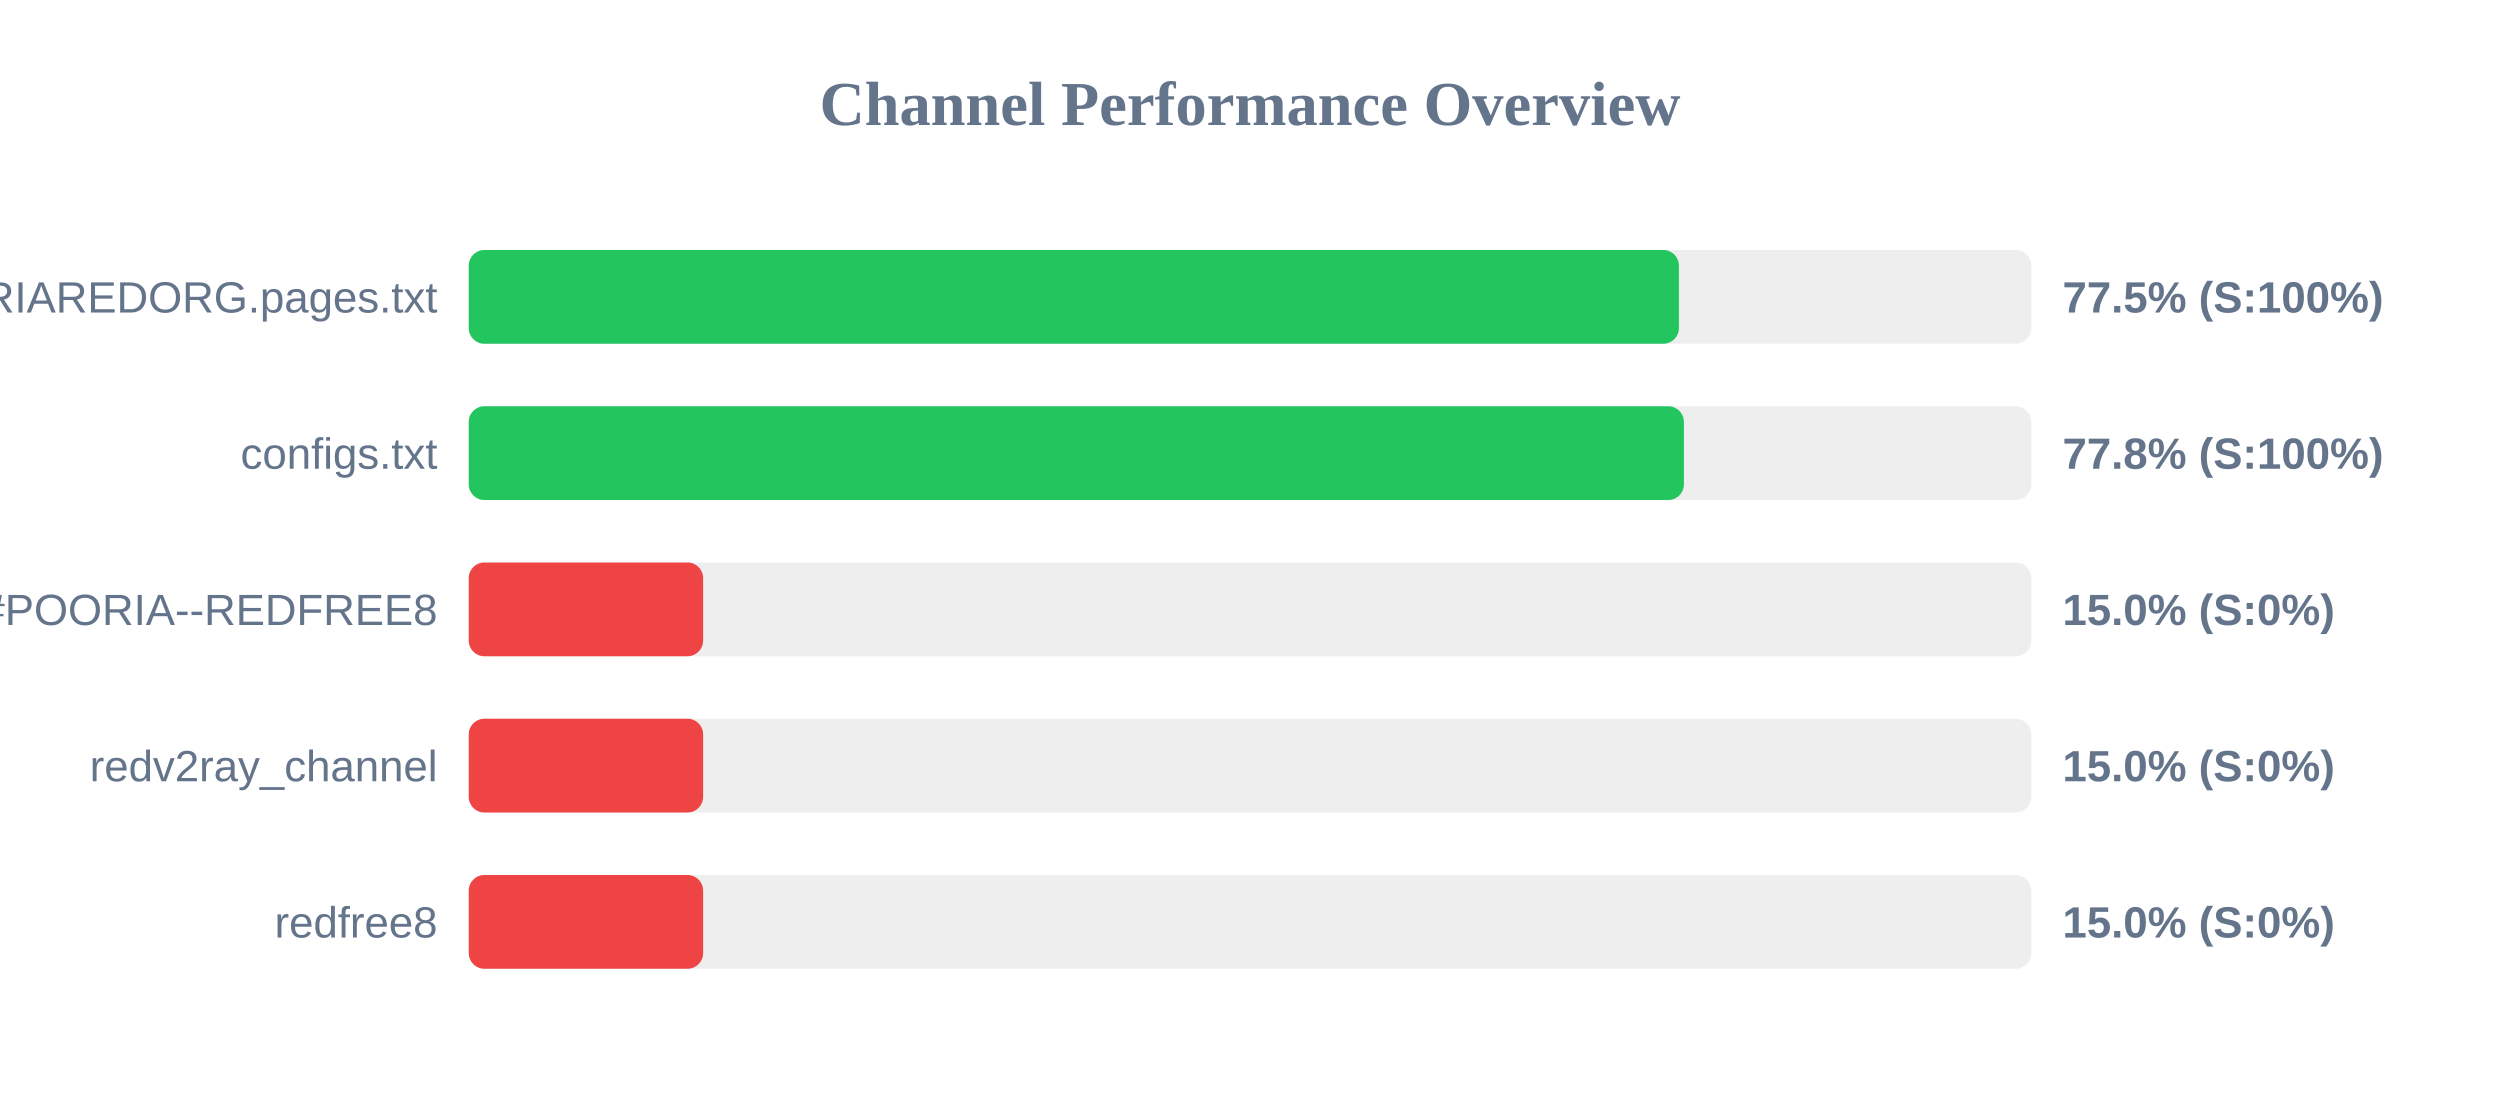
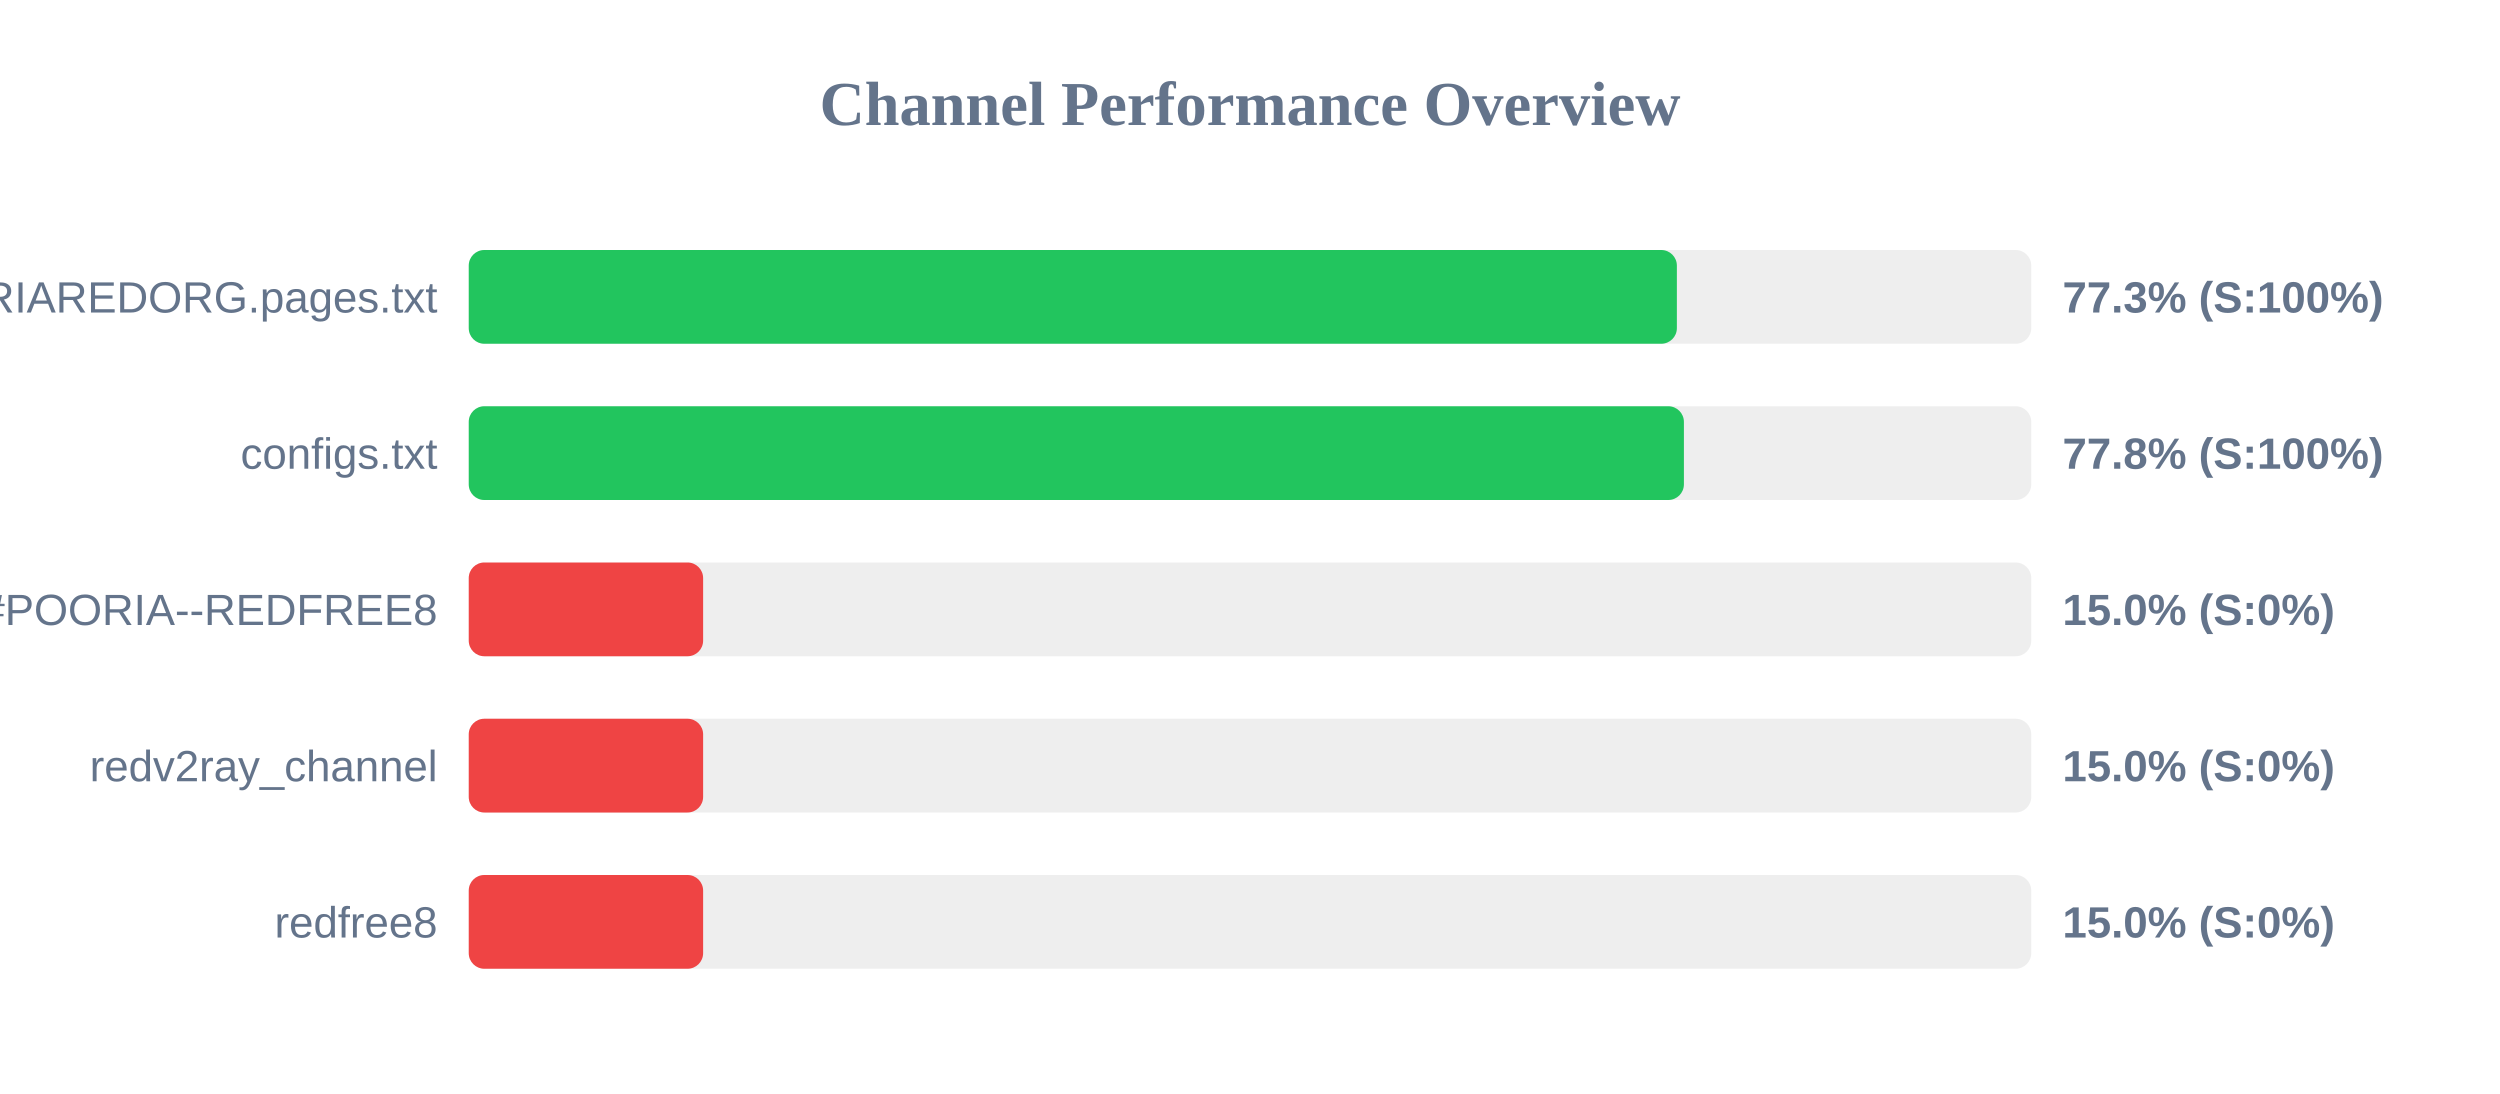
<svg xmlns="http://www.w3.org/2000/svg" width="800" height="350" version="1.1">
  <style>
        .row { font: 14px Arial; fill: #64748b; }
        .score { font: bold 14px Arial; fill: #64748b; }
    </style>
  <text x="400" y="40" text-anchor="middle" font-size="20px" font-weight="bold" fill="#64748b">Channel Performance Overview</text>
  <rect x="150" y="80" width="500" height="30" fill="#eee" rx="5" />
-   <rect x="150" y="80" width="387.25" height="30" fill="#22c55e" rx="5" />
+   <rect x="150" y="80" width="386.6" height="30" fill="#22c55e" rx="5" />
  <text x="140" y="100" text-anchor="end" class="row">POORIAREDORG.pages.txt</text>
-   <text x="660" y="100" text-anchor="start" class="score">77.5% (S:100%)</text>
+   <text x="660" y="100" text-anchor="start" class="score">77.3% (S:100%)</text>
  <rect x="150" y="130" width="500" height="30" fill="#eee" rx="5" />
  <rect x="150" y="130" width="388.85" height="30" fill="#22c55e" rx="5" />
  <text x="140" y="150" text-anchor="end" class="row">configs.txt</text>
  <text x="660" y="150" text-anchor="start" class="score">77.8% (S:100%)</text>
  <rect x="150" y="180" width="500" height="30" fill="#eee" rx="5" />
  <rect x="150" y="180" width="75.0" height="30" fill="#ef4444" rx="5" />
  <text x="140" y="200" text-anchor="end" class="row">POORIA--REDFREE8.txt#POORIA--REDFREE8</text>
  <text x="660" y="200" text-anchor="start" class="score">15.0% (S:0%)</text>
  <rect x="150" y="230" width="500" height="30" fill="#eee" rx="5" />
  <rect x="150" y="230" width="75.0" height="30" fill="#ef4444" rx="5" />
  <text x="140" y="250" text-anchor="end" class="row">redv2ray_channel</text>
  <text x="660" y="250" text-anchor="start" class="score">15.0% (S:0%)</text>
  <rect x="150" y="280" width="500" height="30" fill="#eee" rx="5" />
  <rect x="150" y="280" width="75.0" height="30" fill="#ef4444" rx="5" />
  <text x="140" y="300" text-anchor="end" class="row">redfree8</text>
  <text x="660" y="300" text-anchor="start" class="score">15.0% (S:0%)</text>
</svg>
